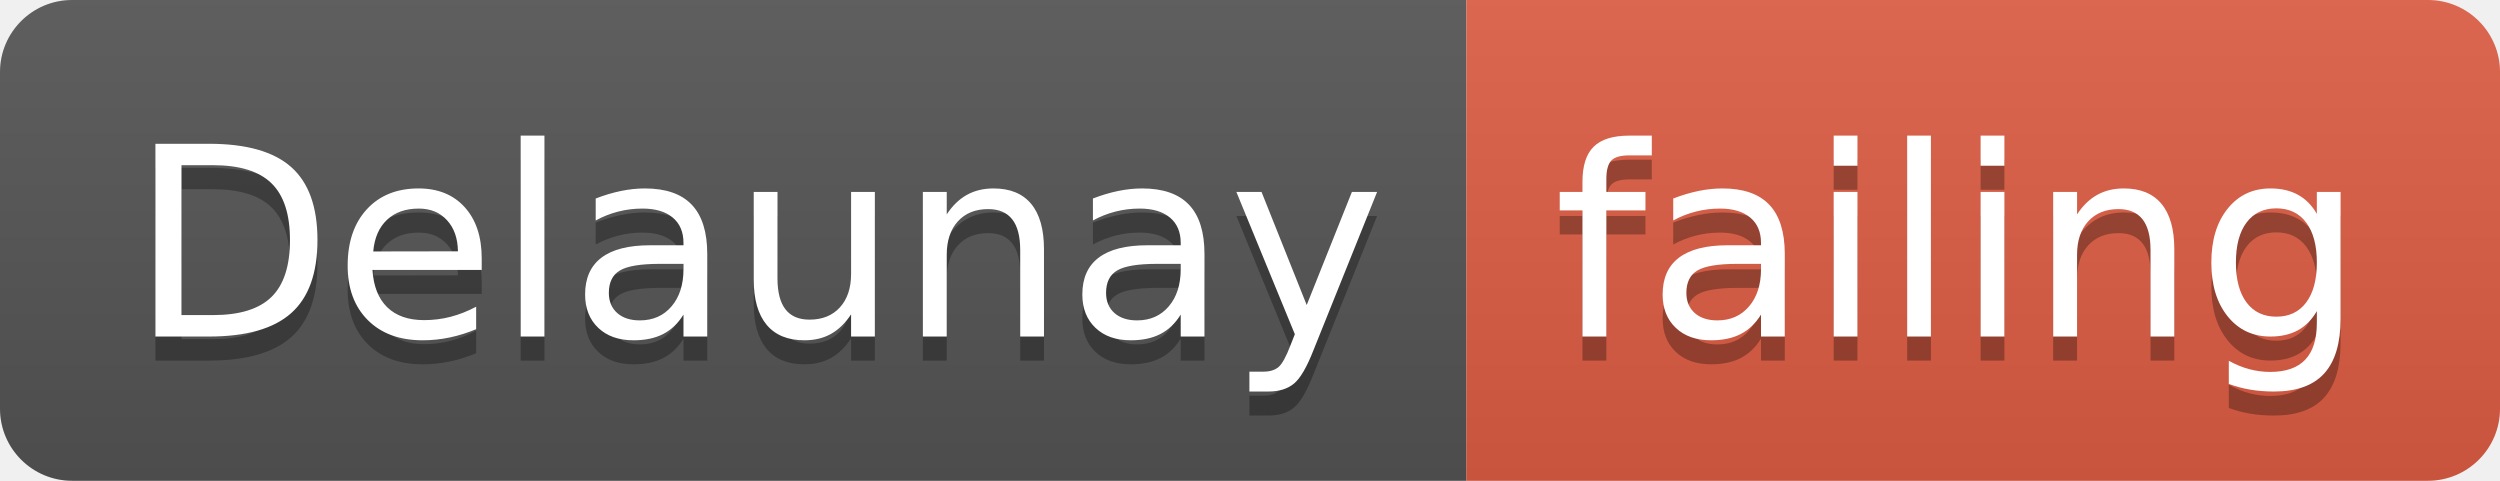
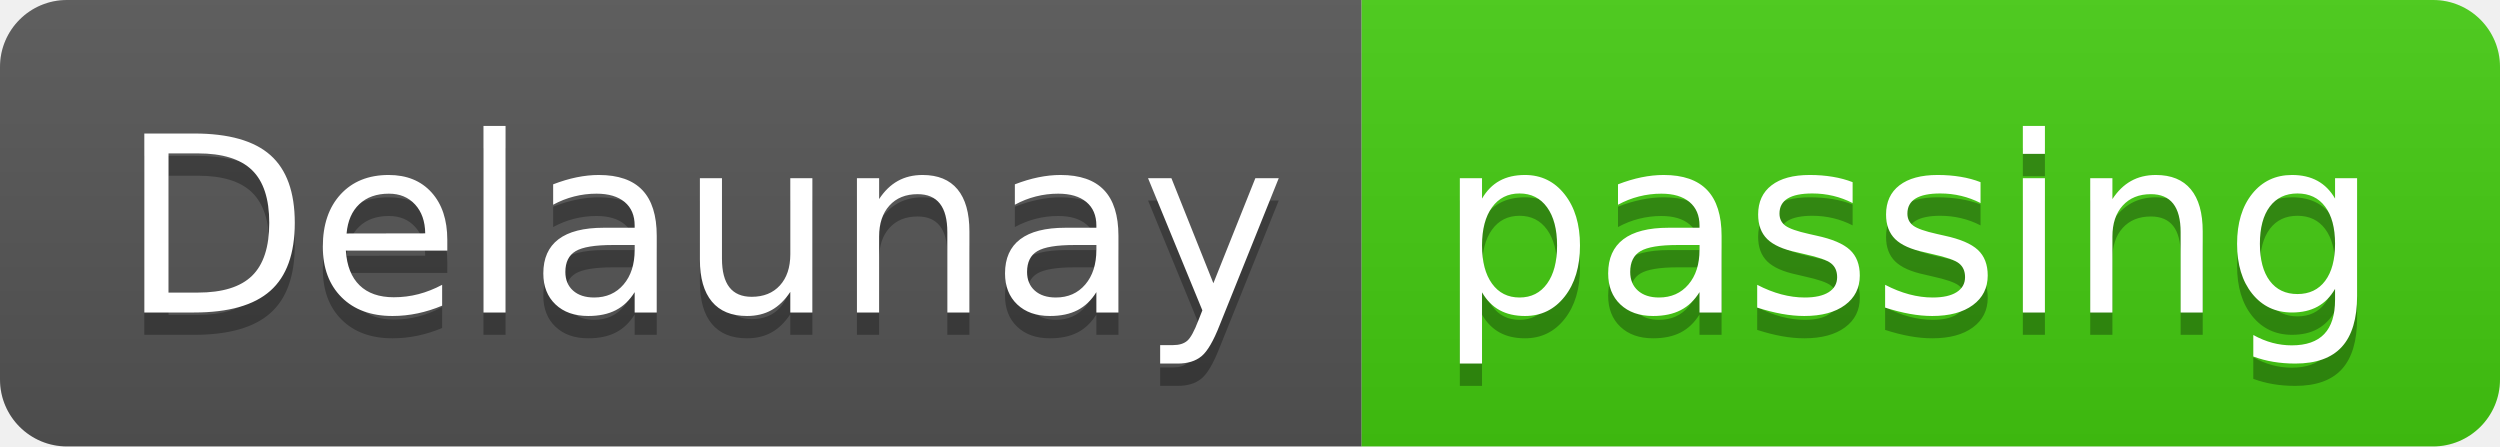
- <svg xmlns="http://www.w3.org/2000/svg" width="104" height="20">
+ <svg xmlns="http://www.w3.org/2000/svg" width="112" height="20">
  <linearGradient id="smooth" x2="0" y2="100%">
    <stop offset="0" stop-color="#bbb" stop-opacity=".1" />
    <stop offset="1" stop-opacity=".1" />
  </linearGradient>
  <clipPath id="round">
-     <rect width="104" height="20" rx="3" fill="#fff" />
+     <rect width="112" height="20" rx="3" fill="#fff" />
  </clipPath>
  <g clip-path="url(#round)">
    <rect width="61" height="20" fill="#555" />
-     <rect x="61" width="43" height="20" fill="#e05d44" />
-     <rect width="104" height="20" fill="url(#smooth)" />
+     <rect x="61" width="51" height="20" fill="#4c1" />
+     <rect width="112" height="20" fill="url(#smooth)" />
  </g>
  <g fill="#fff" text-anchor="middle" font-family="DejaVu Sans,Verdana,Geneva,sans-serif" font-size="110">
    <text x="315" y="150" fill="#010101" fill-opacity=".3" transform="scale(0.1)" textLength="510" lengthAdjust="spacing">Delaunay</text>
    <text x="315" y="140" transform="scale(0.1)" textLength="510" lengthAdjust="spacing">Delaunay</text>
-     <text x="815" y="150" fill="#010101" fill-opacity=".3" transform="scale(0.1)" textLength="330" lengthAdjust="spacing">failing</text>
-     <text x="815" y="140" transform="scale(0.1)" textLength="330" lengthAdjust="spacing">failing</text>
+     <text x="855" y="150" fill="#010101" fill-opacity=".3" transform="scale(0.1)" textLength="410" lengthAdjust="spacing">passing</text>
+     <text x="855" y="140" transform="scale(0.1)" textLength="410" lengthAdjust="spacing">passing</text>
  </g>
</svg>
